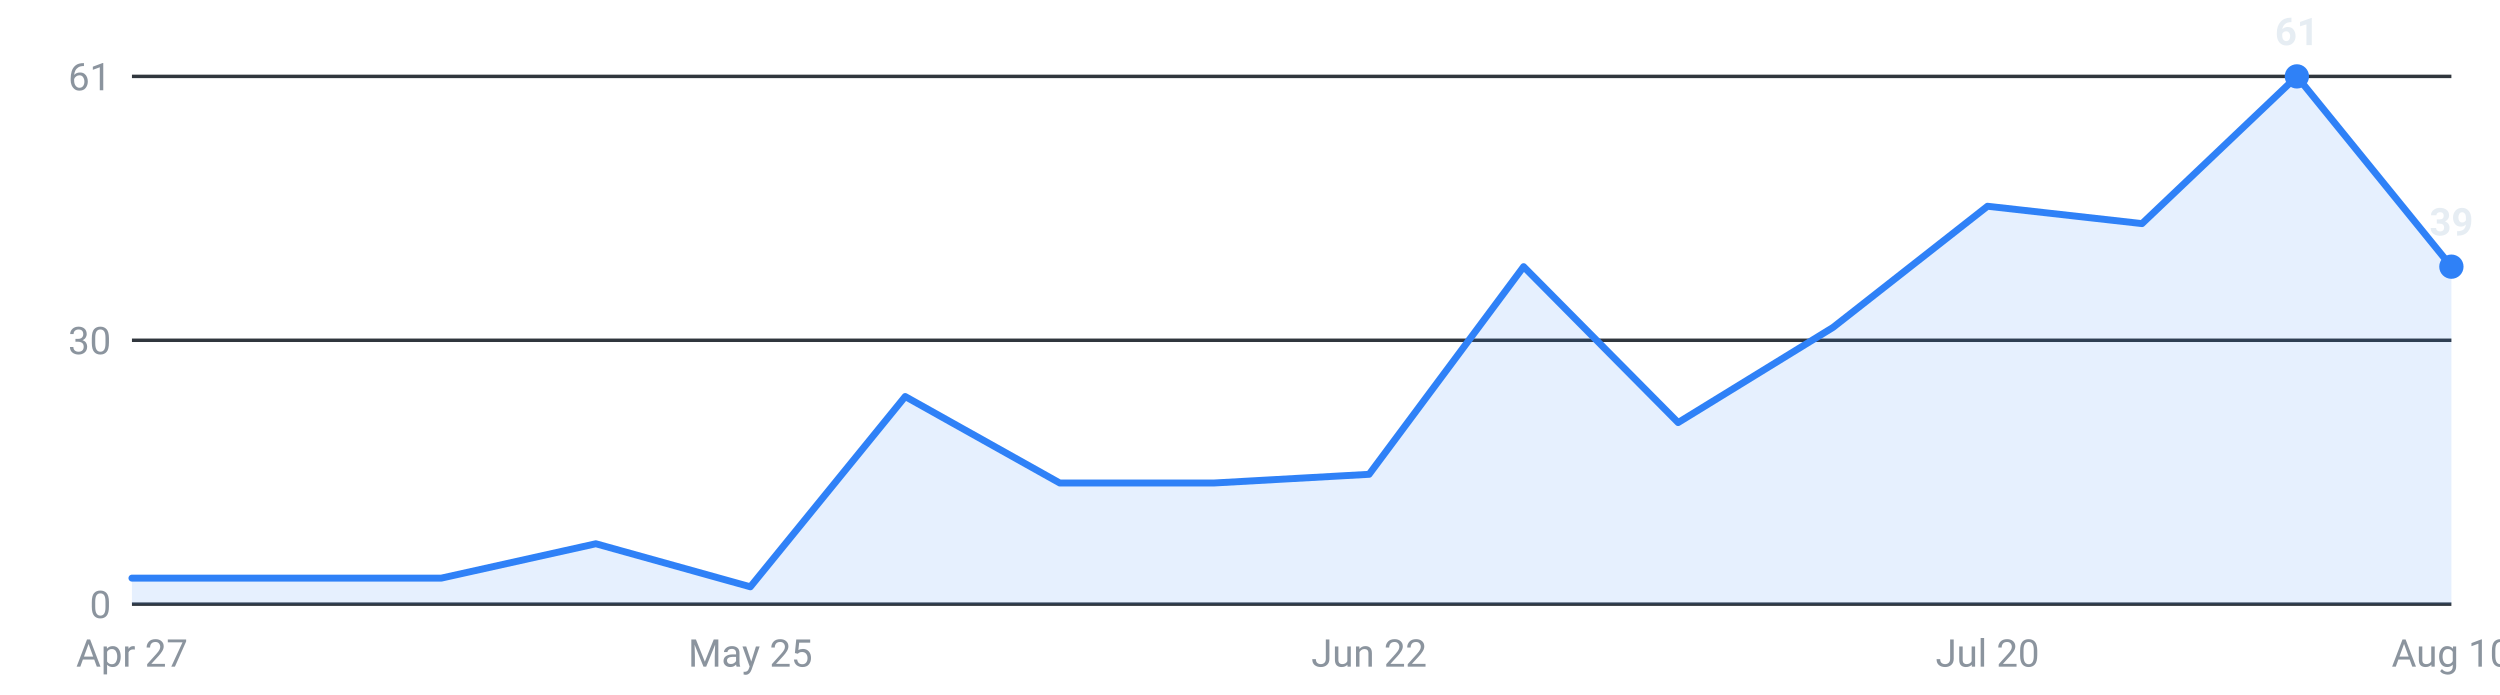
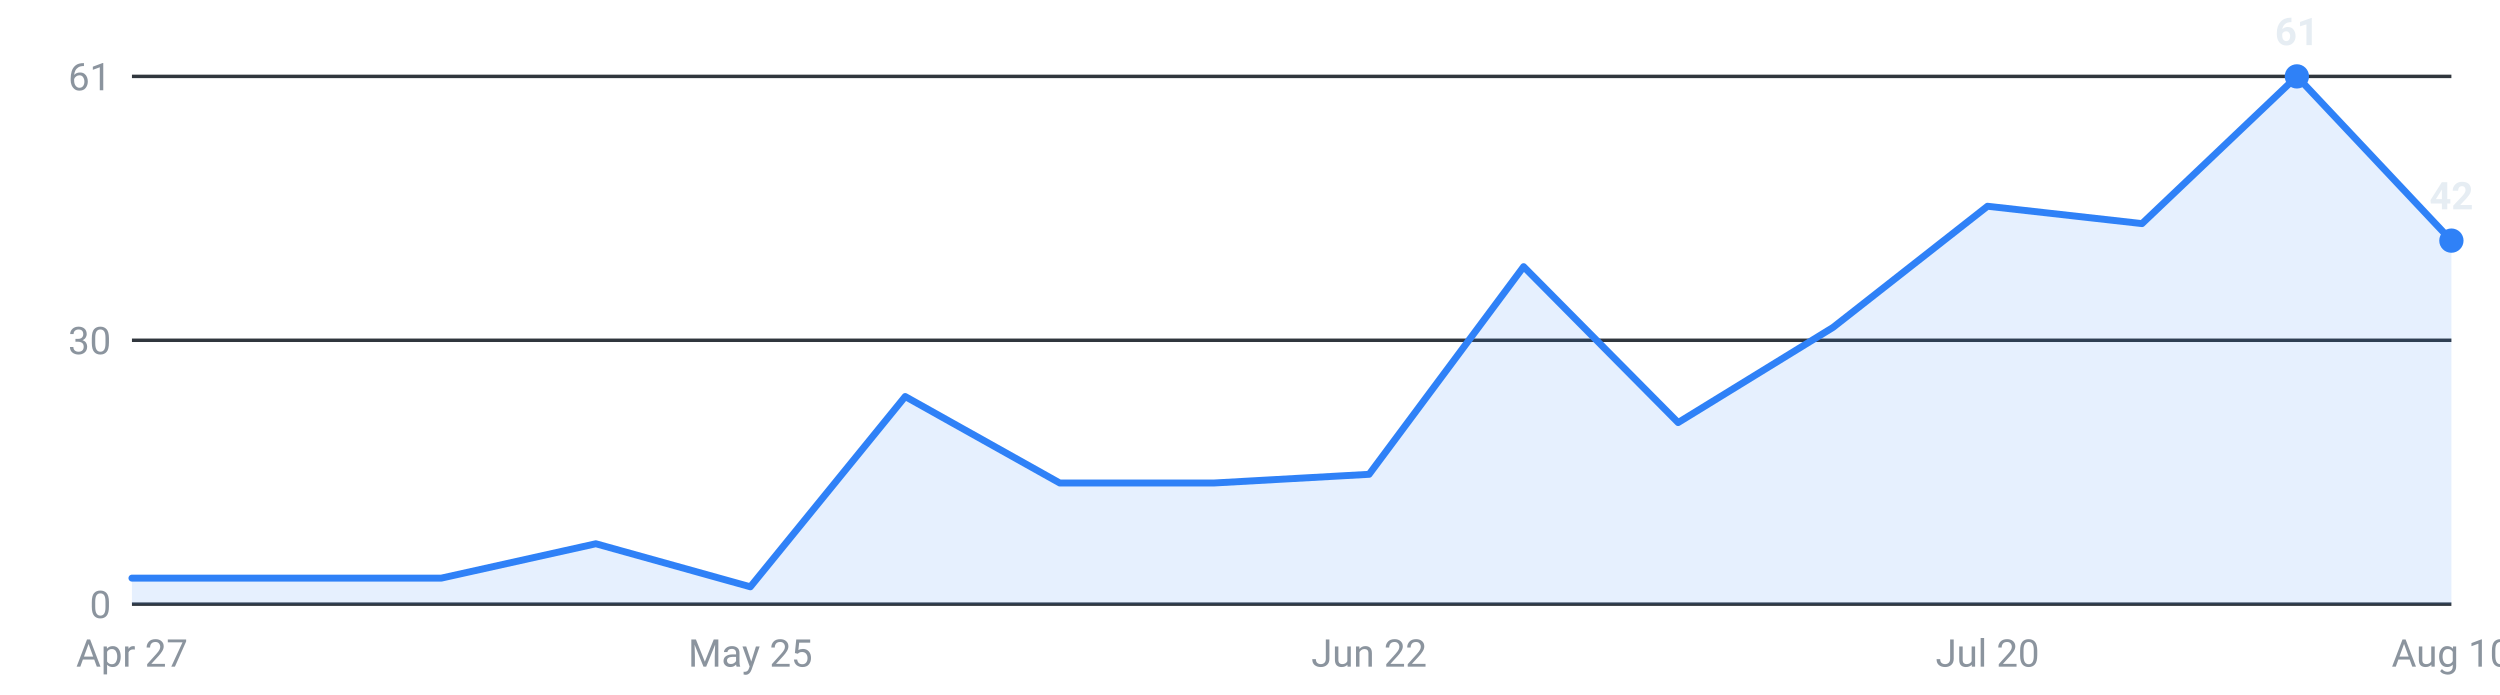
<svg xmlns="http://www.w3.org/2000/svg" viewBox="0 0 720 200" width="720" height="200" role="img" aria-label="Internships posted per week, last 16 weeks">
  <g font-family="-apple-system,Segoe UI,Roboto,sans-serif" font-size="11">
    <line x1="38" y1="174.0" x2="706" y2="174.0" stroke="#30363d" stroke-width="1" />
    <text x="32" y="178.0" text-anchor="end" fill="#8b949e">0</text>
    <line x1="38" y1="98.0" x2="706" y2="98.0" stroke="#30363d" stroke-width="1" />
    <text x="32" y="102.0" text-anchor="end" fill="#8b949e">30</text>
    <line x1="38" y1="22.0" x2="706" y2="22.0" stroke="#30363d" stroke-width="1" />
    <text x="32" y="26.0" text-anchor="end" fill="#8b949e">61</text>
-     <path d="M38.0,174 L38.0,166.5 L82.5,166.5 L127.1,166.5 L171.6,156.6 L216.1,169.0 L260.7,114.2 L305.2,139.1 L349.7,139.1 L394.3,136.6 L438.8,76.8 L483.3,121.7 L527.9,94.3 L572.4,59.4 L616.9,64.4 L661.5,22.0 L706.0,76.8 L706.0,174 Z" fill="#2f81f7" fill-opacity="0.12" />
-     <polyline points="38.0,166.5 82.5,166.5 127.1,166.5 171.6,156.6 216.1,169.0 260.7,114.2 305.2,139.1 349.7,139.1 394.3,136.6 438.8,76.8 483.3,121.7 527.9,94.3 572.4,59.4 616.9,64.4 661.5,22.0 706.0,76.8" fill="none" stroke="#2f81f7" stroke-width="2" stroke-linejoin="round" stroke-linecap="round" />
+     <path d="M38.0,174 L38.0,166.5 L82.5,166.5 L127.1,166.5 L171.6,156.6 L216.1,169.0 L260.7,114.2 L305.2,139.1 L349.7,139.1 L394.3,136.6 L438.8,76.8 L483.3,121.7 L527.9,94.3 L572.4,59.4 L616.9,64.4 L661.5,22.0 L706.0,69.3 L706.0,174 Z" fill="#2f81f7" fill-opacity="0.12" />
+     <polyline points="38.0,166.5 82.5,166.5 127.1,166.5 171.6,156.6 216.1,169.0 260.7,114.2 305.2,139.1 349.7,139.1 394.3,136.6 438.8,76.8 483.3,121.7 527.9,94.3 572.4,59.4 616.9,64.4 661.5,22.0 706.0,69.3" fill="none" stroke="#2f81f7" stroke-width="2" stroke-linejoin="round" stroke-linecap="round" />
    <circle cx="661.5" cy="22.0" r="3.5" fill="#2f81f7" />
    <text x="661.5" y="13.0" text-anchor="middle" fill="#e6edf3" font-weight="600">61</text>
-     <circle cx="706.0" cy="76.8" r="3.5" fill="#2f81f7" />
-     <text x="706.0" y="67.8" text-anchor="middle" fill="#e6edf3" font-weight="600">39</text>
+     <circle cx="706.0" cy="69.3" r="3.5" fill="#2f81f7" />
+     <text x="706.0" y="60.3" text-anchor="middle" fill="#e6edf3" font-weight="600">42</text>
    <text x="38.0" y="192" text-anchor="middle" fill="#8b949e">Apr 27</text>
    <text x="216.1" y="192" text-anchor="middle" fill="#8b949e">May 25</text>
    <text x="394.3" y="192" text-anchor="middle" fill="#8b949e">Jun 22</text>
    <text x="572.4" y="192" text-anchor="middle" fill="#8b949e">Jul 20</text>
    <text x="706.0" y="192" text-anchor="middle" fill="#8b949e">Aug 10</text>
  </g>
</svg>
